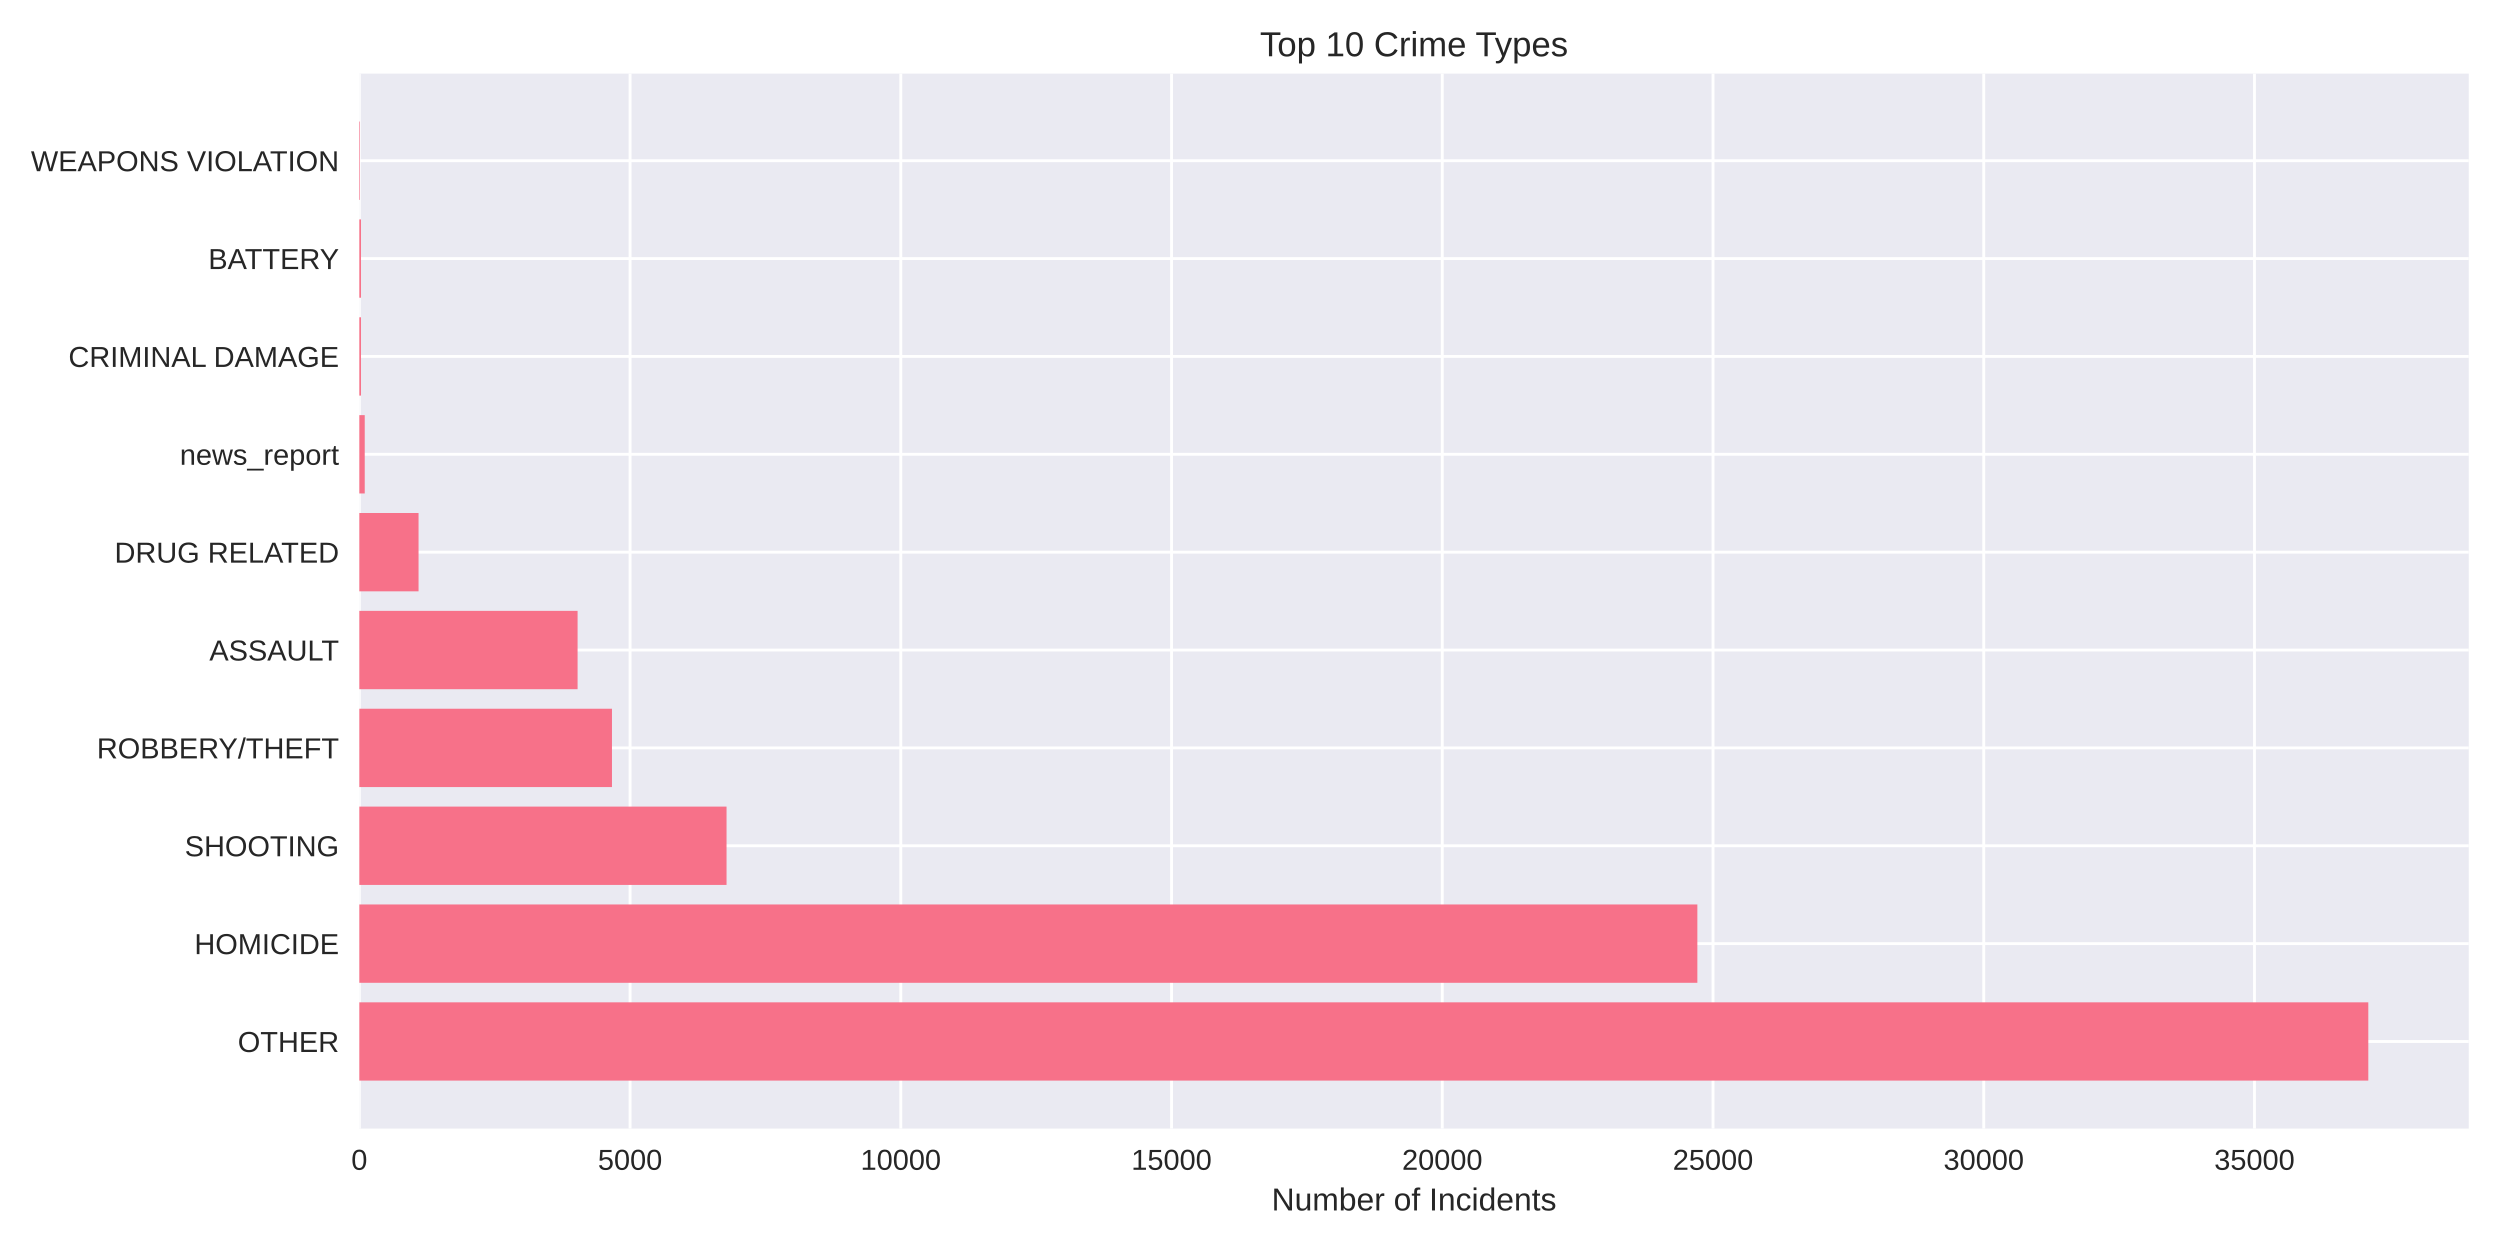
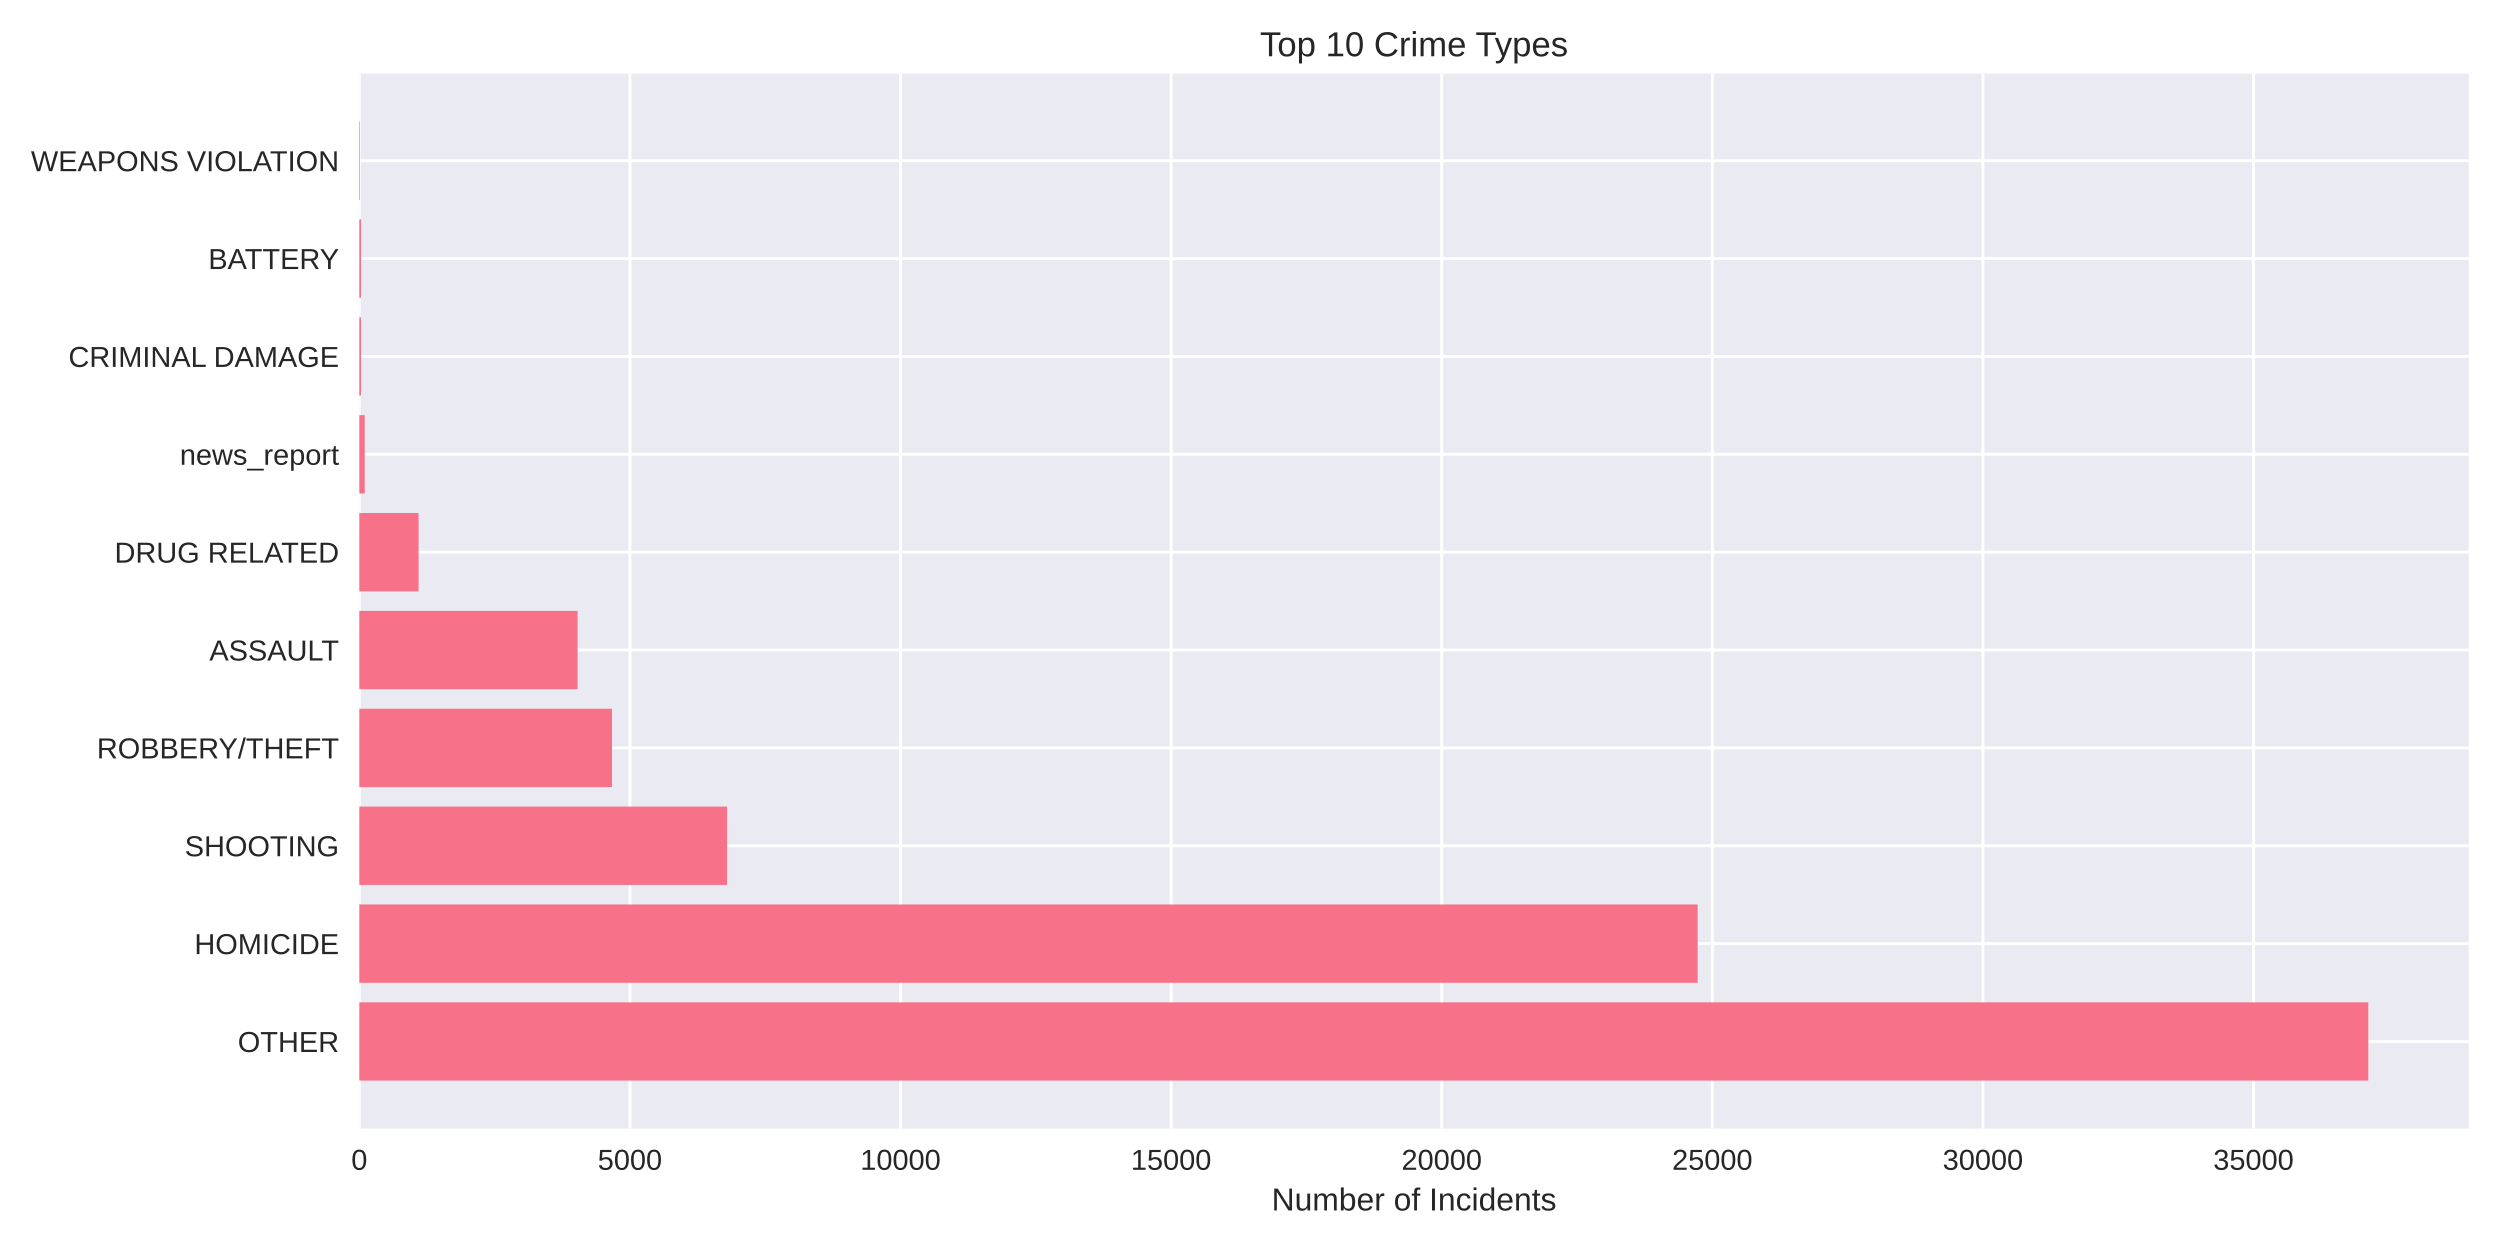
<svg xmlns="http://www.w3.org/2000/svg" width="864pt" height="432pt" viewBox="0 0 864 432" version="1.1">
  <defs>
    <style type="text/css">*{stroke-linejoin: round; stroke-linecap: butt}</style>
  </defs>
  <g id="figure_1">
    <g id="patch_1">
      <path d="M 0 432  L 864 432  L 864 0  L 0 0  z " style="fill: #ffffff" />
    </g>
    <g id="axes_1">
      <g id="patch_2">
        <path d="M 124.18 390.04  L 853.2 390.04  L 853.2 25.44  L 124.18 25.44  z " style="fill: #eaeaf2" />
      </g>
      <g id="matplotlib.axis_1">
        <g id="xtick_1">
          <g id="line2d_1">
-             <path d="M 124.18 390.04  L 124.18 25.44  " clip-path="url(#p698638ceb8)" style="fill: none; stroke: #ffffff; stroke-linecap: round" />
+             <path d="M 124.18 390.04  L 124.18 25.44  " clip-path="url(#p5ead3849b7)" style="fill: none; stroke: #ffffff; stroke-linecap: round" />
          </g>
          <g id="line2d_2" />
          <g id="text_1">
            <text style="fill: #262626; font: 10px 'Arial', 'Liberation Sans', 'DejaVu Sans', 'Bitstream Vera Sans', sans-serif; text-anchor: middle" x="124.18" y="404.287" transform="rotate(-0 124.18 404.2869)">0</text>
          </g>
        </g>
        <g id="xtick_2">
          <g id="line2d_3">
-             <path d="M 217.747 390.04  L 217.747 25.44  " clip-path="url(#p698638ceb8)" style="fill: none; stroke: #ffffff; stroke-linecap: round" />
+             <path d="M 217.699 390.04  L 217.699 25.44  " clip-path="url(#p5ead3849b7)" style="fill: none; stroke: #ffffff; stroke-linecap: round" />
          </g>
          <g id="line2d_4" />
          <g id="text_2">
-             <text style="fill: #262626; font: 10px 'Arial', 'Liberation Sans', 'DejaVu Sans', 'Bitstream Vera Sans', sans-serif; text-anchor: middle" x="217.747" y="404.287" transform="rotate(-0 217.747 404.2869)">5000</text>
+             <text style="fill: #262626; font: 10px 'Arial', 'Liberation Sans', 'DejaVu Sans', 'Bitstream Vera Sans', sans-serif; text-anchor: middle" x="217.699" y="404.287" transform="rotate(-0 217.6991 404.2869)">5000</text>
          </g>
        </g>
        <g id="xtick_3">
          <g id="line2d_5">
-             <path d="M 311.314 390.04  L 311.314 25.44  " clip-path="url(#p698638ceb8)" style="fill: none; stroke: #ffffff; stroke-linecap: round" />
+             <path d="M 311.218 390.04  L 311.218 25.44  " clip-path="url(#p5ead3849b7)" style="fill: none; stroke: #ffffff; stroke-linecap: round" />
          </g>
          <g id="line2d_6" />
          <g id="text_3">
-             <text style="fill: #262626; font: 10px 'Arial', 'Liberation Sans', 'DejaVu Sans', 'Bitstream Vera Sans', sans-serif; text-anchor: middle" x="311.314" y="404.287" transform="rotate(-0 311.3141 404.2869)">10000</text>
+             <text style="fill: #262626; font: 10px 'Arial', 'Liberation Sans', 'DejaVu Sans', 'Bitstream Vera Sans', sans-serif; text-anchor: middle" x="311.218" y="404.287" transform="rotate(-0 311.2183 404.2869)">10000</text>
          </g>
        </g>
        <g id="xtick_4">
          <g id="line2d_7">
-             <path d="M 404.881 390.04  L 404.881 25.44  " clip-path="url(#p698638ceb8)" style="fill: none; stroke: #ffffff; stroke-linecap: round" />
+             <path d="M 404.737 390.04  L 404.737 25.44  " clip-path="url(#p5ead3849b7)" style="fill: none; stroke: #ffffff; stroke-linecap: round" />
          </g>
          <g id="line2d_8" />
          <g id="text_4">
-             <text style="fill: #262626; font: 10px 'Arial', 'Liberation Sans', 'DejaVu Sans', 'Bitstream Vera Sans', sans-serif; text-anchor: middle" x="404.881" y="404.287" transform="rotate(-0 404.8811 404.2869)">15000</text>
+             <text style="fill: #262626; font: 10px 'Arial', 'Liberation Sans', 'DejaVu Sans', 'Bitstream Vera Sans', sans-serif; text-anchor: middle" x="404.737" y="404.287" transform="rotate(-0 404.7374 404.2869)">15000</text>
          </g>
        </g>
        <g id="xtick_5">
          <g id="line2d_9">
-             <path d="M 498.448 390.04  L 498.448 25.44  " clip-path="url(#p698638ceb8)" style="fill: none; stroke: #ffffff; stroke-linecap: round" />
+             <path d="M 498.257 390.04  L 498.257 25.44  " clip-path="url(#p5ead3849b7)" style="fill: none; stroke: #ffffff; stroke-linecap: round" />
          </g>
          <g id="line2d_10" />
          <g id="text_5">
-             <text style="fill: #262626; font: 10px 'Arial', 'Liberation Sans', 'DejaVu Sans', 'Bitstream Vera Sans', sans-serif; text-anchor: middle" x="498.448" y="404.287" transform="rotate(-0 498.4481 404.2869)">20000</text>
+             <text style="fill: #262626; font: 10px 'Arial', 'Liberation Sans', 'DejaVu Sans', 'Bitstream Vera Sans', sans-serif; text-anchor: middle" x="498.257" y="404.287" transform="rotate(-0 498.2565 404.2869)">20000</text>
          </g>
        </g>
        <g id="xtick_6">
          <g id="line2d_11">
-             <path d="M 592.015 390.04  L 592.015 25.44  " clip-path="url(#p698638ceb8)" style="fill: none; stroke: #ffffff; stroke-linecap: round" />
+             <path d="M 591.776 390.04  L 591.776 25.44  " clip-path="url(#p5ead3849b7)" style="fill: none; stroke: #ffffff; stroke-linecap: round" />
          </g>
          <g id="line2d_12" />
          <g id="text_6">
-             <text style="fill: #262626; font: 10px 'Arial', 'Liberation Sans', 'DejaVu Sans', 'Bitstream Vera Sans', sans-serif; text-anchor: middle" x="592.015" y="404.287" transform="rotate(-0 592.0151 404.2869)">25000</text>
+             <text style="fill: #262626; font: 10px 'Arial', 'Liberation Sans', 'DejaVu Sans', 'Bitstream Vera Sans', sans-serif; text-anchor: middle" x="591.776" y="404.287" transform="rotate(-0 591.7757 404.2869)">25000</text>
          </g>
        </g>
        <g id="xtick_7">
          <g id="line2d_13">
-             <path d="M 685.582 390.04  L 685.582 25.44  " clip-path="url(#p698638ceb8)" style="fill: none; stroke: #ffffff; stroke-linecap: round" />
+             <path d="M 685.295 390.04  L 685.295 25.44  " clip-path="url(#p5ead3849b7)" style="fill: none; stroke: #ffffff; stroke-linecap: round" />
          </g>
          <g id="line2d_14" />
          <g id="text_7">
-             <text style="fill: #262626; font: 10px 'Arial', 'Liberation Sans', 'DejaVu Sans', 'Bitstream Vera Sans', sans-serif; text-anchor: middle" x="685.582" y="404.287" transform="rotate(-0 685.5822 404.2869)">30000</text>
+             <text style="fill: #262626; font: 10px 'Arial', 'Liberation Sans', 'DejaVu Sans', 'Bitstream Vera Sans', sans-serif; text-anchor: middle" x="685.295" y="404.287" transform="rotate(-0 685.2948 404.2869)">30000</text>
          </g>
        </g>
        <g id="xtick_8">
          <g id="line2d_15">
-             <path d="M 779.149 390.04  L 779.149 25.44  " clip-path="url(#p698638ceb8)" style="fill: none; stroke: #ffffff; stroke-linecap: round" />
+             <path d="M 778.814 390.04  L 778.814 25.44  " clip-path="url(#p5ead3849b7)" style="fill: none; stroke: #ffffff; stroke-linecap: round" />
          </g>
          <g id="line2d_16" />
          <g id="text_8">
-             <text style="fill: #262626; font: 10px 'Arial', 'Liberation Sans', 'DejaVu Sans', 'Bitstream Vera Sans', sans-serif; text-anchor: middle" x="779.149" y="404.287" transform="rotate(-0 779.1492 404.2869)">35000</text>
+             <text style="fill: #262626; font: 10px 'Arial', 'Liberation Sans', 'DejaVu Sans', 'Bitstream Vera Sans', sans-serif; text-anchor: middle" x="778.814" y="404.287" transform="rotate(-0 778.8139 404.2869)">35000</text>
          </g>
        </g>
        <g id="text_9">
          <text style="fill: #262626; font: 11px 'Arial', 'Liberation Sans', 'DejaVu Sans', 'Bitstream Vera Sans', sans-serif; text-anchor: middle" x="488.69" y="418.333" transform="rotate(-0 488.69 418.3334)">Number of Incidents</text>
        </g>
      </g>
      <g id="matplotlib.axis_2">
        <g id="ytick_1">
          <g id="line2d_17">
-             <path d="M 124.18 359.939  L 853.2 359.939  " clip-path="url(#p698638ceb8)" style="fill: none; stroke: #ffffff; stroke-linecap: round" />
+             <path d="M 124.18 359.939  L 853.2 359.939  " clip-path="url(#p5ead3849b7)" style="fill: none; stroke: #ffffff; stroke-linecap: round" />
          </g>
          <g id="line2d_18" />
          <g id="text_10">
            <text style="fill: #262626; font: 10px 'Arial', 'Liberation Sans', 'DejaVu Sans', 'Bitstream Vera Sans', sans-serif; text-anchor: end" x="117.18" y="363.562" transform="rotate(-0 117.18 363.562)">OTHER</text>
          </g>
        </g>
        <g id="ytick_2">
          <g id="line2d_19">
-             <path d="M 124.18 326.117  L 853.2 326.117  " clip-path="url(#p698638ceb8)" style="fill: none; stroke: #ffffff; stroke-linecap: round" />
+             <path d="M 124.18 326.117  L 853.2 326.117  " clip-path="url(#p5ead3849b7)" style="fill: none; stroke: #ffffff; stroke-linecap: round" />
          </g>
          <g id="line2d_20" />
          <g id="text_11">
            <text style="fill: #262626; font: 10px 'Arial', 'Liberation Sans', 'DejaVu Sans', 'Bitstream Vera Sans', sans-serif; text-anchor: end" x="117.18" y="329.74" transform="rotate(-0 117.18 329.7401)">HOMICIDE</text>
          </g>
        </g>
        <g id="ytick_3">
          <g id="line2d_21">
-             <path d="M 124.18 292.295  L 853.2 292.295  " clip-path="url(#p698638ceb8)" style="fill: none; stroke: #ffffff; stroke-linecap: round" />
+             <path d="M 124.18 292.295  L 853.2 292.295  " clip-path="url(#p5ead3849b7)" style="fill: none; stroke: #ffffff; stroke-linecap: round" />
          </g>
          <g id="line2d_22" />
          <g id="text_12">
            <text style="fill: #262626; font: 10px 'Arial', 'Liberation Sans', 'DejaVu Sans', 'Bitstream Vera Sans', sans-serif; text-anchor: end" x="117.18" y="295.918" transform="rotate(-0 117.18 295.9182)">SHOOTING</text>
          </g>
        </g>
        <g id="ytick_4">
          <g id="line2d_23">
-             <path d="M 124.18 258.473  L 853.2 258.473  " clip-path="url(#p698638ceb8)" style="fill: none; stroke: #ffffff; stroke-linecap: round" />
+             <path d="M 124.18 258.473  L 853.2 258.473  " clip-path="url(#p5ead3849b7)" style="fill: none; stroke: #ffffff; stroke-linecap: round" />
          </g>
          <g id="line2d_24" />
          <g id="text_13">
            <text style="fill: #262626; font: 10px 'Arial', 'Liberation Sans', 'DejaVu Sans', 'Bitstream Vera Sans', sans-serif; text-anchor: end" x="117.18" y="262.096" transform="rotate(-0 117.18 262.0963)">ROBBERY/THEFT</text>
          </g>
        </g>
        <g id="ytick_5">
          <g id="line2d_25">
-             <path d="M 124.18 224.651  L 853.2 224.651  " clip-path="url(#p698638ceb8)" style="fill: none; stroke: #ffffff; stroke-linecap: round" />
+             <path d="M 124.18 224.651  L 853.2 224.651  " clip-path="url(#p5ead3849b7)" style="fill: none; stroke: #ffffff; stroke-linecap: round" />
          </g>
          <g id="line2d_26" />
          <g id="text_14">
            <text style="fill: #262626; font: 10px 'Arial', 'Liberation Sans', 'DejaVu Sans', 'Bitstream Vera Sans', sans-serif; text-anchor: end" x="117.18" y="228.274" transform="rotate(-0 117.18 228.2744)">ASSAULT</text>
          </g>
        </g>
        <g id="ytick_6">
          <g id="line2d_27">
-             <path d="M 124.18 190.829  L 853.2 190.829  " clip-path="url(#p698638ceb8)" style="fill: none; stroke: #ffffff; stroke-linecap: round" />
+             <path d="M 124.18 190.829  L 853.2 190.829  " clip-path="url(#p5ead3849b7)" style="fill: none; stroke: #ffffff; stroke-linecap: round" />
          </g>
          <g id="line2d_28" />
          <g id="text_15">
            <text style="fill: #262626; font: 10px 'Arial', 'Liberation Sans', 'DejaVu Sans', 'Bitstream Vera Sans', sans-serif; text-anchor: end" x="117.18" y="194.452" transform="rotate(-0 117.18 194.4525)">DRUG RELATED</text>
          </g>
        </g>
        <g id="ytick_7">
          <g id="line2d_29">
-             <path d="M 124.18 157.007  L 853.2 157.007  " clip-path="url(#p698638ceb8)" style="fill: none; stroke: #ffffff; stroke-linecap: round" />
+             <path d="M 124.18 157.007  L 853.2 157.007  " clip-path="url(#p5ead3849b7)" style="fill: none; stroke: #ffffff; stroke-linecap: round" />
          </g>
          <g id="line2d_30" />
          <g id="text_16">
            <text style="fill: #262626; font: 10px 'Arial', 'Liberation Sans', 'DejaVu Sans', 'Bitstream Vera Sans', sans-serif; text-anchor: end" x="117.18" y="160.631" transform="rotate(-0 117.18 160.6306)">news_report</text>
          </g>
        </g>
        <g id="ytick_8">
          <g id="line2d_31">
-             <path d="M 124.18 123.185  L 853.2 123.185  " clip-path="url(#p698638ceb8)" style="fill: none; stroke: #ffffff; stroke-linecap: round" />
+             <path d="M 124.18 123.185  L 853.2 123.185  " clip-path="url(#p5ead3849b7)" style="fill: none; stroke: #ffffff; stroke-linecap: round" />
          </g>
          <g id="line2d_32" />
          <g id="text_17">
            <text style="fill: #262626; font: 10px 'Arial', 'Liberation Sans', 'DejaVu Sans', 'Bitstream Vera Sans', sans-serif; text-anchor: end" x="117.18" y="126.809" transform="rotate(-0 117.18 126.8087)">CRIMINAL DAMAGE</text>
          </g>
        </g>
        <g id="ytick_9">
          <g id="line2d_33">
-             <path d="M 124.18 89.363  L 853.2 89.363  " clip-path="url(#p698638ceb8)" style="fill: none; stroke: #ffffff; stroke-linecap: round" />
+             <path d="M 124.18 89.363  L 853.2 89.363  " clip-path="url(#p5ead3849b7)" style="fill: none; stroke: #ffffff; stroke-linecap: round" />
          </g>
          <g id="line2d_34" />
          <g id="text_18">
            <text style="fill: #262626; font: 10px 'Arial', 'Liberation Sans', 'DejaVu Sans', 'Bitstream Vera Sans', sans-serif; text-anchor: end" x="117.18" y="92.987" transform="rotate(-0 117.18 92.98681)">BATTERY</text>
          </g>
        </g>
        <g id="ytick_10">
          <g id="line2d_35">
-             <path d="M 124.18 55.541  L 853.2 55.541  " clip-path="url(#p698638ceb8)" style="fill: none; stroke: #ffffff; stroke-linecap: round" />
+             <path d="M 124.18 55.541  L 853.2 55.541  " clip-path="url(#p5ead3849b7)" style="fill: none; stroke: #ffffff; stroke-linecap: round" />
          </g>
          <g id="line2d_36" />
          <g id="text_19">
            <text style="fill: #262626; font: 10px 'Arial', 'Liberation Sans', 'DejaVu Sans', 'Bitstream Vera Sans', sans-serif; text-anchor: end" x="117.18" y="59.165" transform="rotate(-0 117.18 59.16492)">WEAPONS VIOLATION</text>
          </g>
        </g>
      </g>
      <g id="patch_3">
-         <path d="M 124.18 373.467  L 818.485 373.467  L 818.485 346.41  L 124.18 346.41  z " clip-path="url(#p698638ceb8)" style="fill: #f77189" />
+         <path d="M 124.18 373.467  L 818.485 373.467  L 818.485 346.41  L 124.18 346.41  z " clip-path="url(#p5ead3849b7)" style="fill: #f77189" />
      </g>
      <g id="patch_4">
-         <path d="M 124.18 339.645  L 586.607 339.645  L 586.607 312.588  L 124.18 312.588  z " clip-path="url(#p698638ceb8)" style="fill: #f77189" />
+         <path d="M 124.18 339.645  L 586.707 339.645  L 586.707 312.588  L 124.18 312.588  z " clip-path="url(#p5ead3849b7)" style="fill: #f77189" />
      </g>
      <g id="patch_5">
-         <path d="M 124.18 305.823  L 251.094 305.823  L 251.094 278.766  L 124.18 278.766  z " clip-path="url(#p698638ceb8)" style="fill: #f77189" />
+         <path d="M 124.18 305.823  L 251.273 305.823  L 251.273 278.766  L 124.18 278.766  z " clip-path="url(#p5ead3849b7)" style="fill: #f77189" />
      </g>
      <g id="patch_6">
-         <path d="M 124.18 272.002  L 211.497 272.002  L 211.497 244.944  L 124.18 244.944  z " clip-path="url(#p698638ceb8)" style="fill: #f77189" />
+         <path d="M 124.18 272.002  L 211.508 272.002  L 211.508 244.944  L 124.18 244.944  z " clip-path="url(#p5ead3849b7)" style="fill: #f77189" />
      </g>
      <g id="patch_7">
-         <path d="M 124.18 238.18  L 199.614 238.18  L 199.614 211.122  L 124.18 211.122  z " clip-path="url(#p698638ceb8)" style="fill: #f77189" />
+         <path d="M 124.18 238.18  L 199.613 238.18  L 199.613 211.122  L 124.18 211.122  z " clip-path="url(#p5ead3849b7)" style="fill: #f77189" />
      </g>
      <g id="patch_8">
-         <path d="M 124.18 204.358  L 144.652 204.358  L 144.652 177.3  L 124.18 177.3  z " clip-path="url(#p698638ceb8)" style="fill: #f77189" />
+         <path d="M 124.18 204.358  L 144.661 204.358  L 144.661 177.3  L 124.18 177.3  z " clip-path="url(#p5ead3849b7)" style="fill: #f77189" />
      </g>
      <g id="patch_9">
-         <path d="M 124.18 170.536  L 126.051 170.536  L 126.051 143.478  L 124.18 143.478  z " clip-path="url(#p698638ceb8)" style="fill: #f77189" />
+         <path d="M 124.18 170.536  L 126.05 170.536  L 126.05 143.478  L 124.18 143.478  z " clip-path="url(#p5ead3849b7)" style="fill: #f77189" />
      </g>
      <g id="patch_10">
-         <path d="M 124.18 136.714  L 124.76 136.714  L 124.76 109.657  L 124.18 109.657  z " clip-path="url(#p698638ceb8)" style="fill: #f77189" />
+         <path d="M 124.18 136.714  L 124.76 136.714  L 124.76 109.657  L 124.18 109.657  z " clip-path="url(#p5ead3849b7)" style="fill: #f77189" />
      </g>
      <g id="patch_11">
-         <path d="M 124.18 102.892  L 124.76 102.892  L 124.76 75.835  L 124.18 75.835  z " clip-path="url(#p698638ceb8)" style="fill: #f77189" />
+         <path d="M 124.18 102.892  L 124.76 102.892  L 124.76 75.835  L 124.18 75.835  z " clip-path="url(#p5ead3849b7)" style="fill: #f77189" />
      </g>
      <g id="patch_12">
-         <path d="M 124.18 69.07  L 124.386 69.07  L 124.386 42.013  L 124.18 42.013  z " clip-path="url(#p698638ceb8)" style="fill: #f77189" />
+         <path d="M 124.18 69.07  L 124.386 69.07  L 124.386 42.013  L 124.18 42.013  z " clip-path="url(#p5ead3849b7)" style="fill: #f77189" />
      </g>
      <g id="patch_13">
        <path d="M 124.18 390.04  L 124.18 25.44  " style="fill: none" />
      </g>
      <g id="patch_14">
        <path d="M 853.2 390.04  L 853.2 25.44  " style="fill: none" />
      </g>
      <g id="patch_15">
        <path d="M 124.18 390.04  L 853.2 390.04  " style="fill: none" />
      </g>
      <g id="patch_16">
        <path d="M 124.18 25.44  L 853.2 25.44  " style="fill: none" />
      </g>
      <g id="text_20">
        <text style="fill: #262626; font: 12px 'Arial', 'Liberation Sans', 'DejaVu Sans', 'Bitstream Vera Sans', sans-serif; text-anchor: middle" x="488.69" y="19.44" transform="rotate(-0 488.69 19.44)">Top 10 Crime Types</text>
      </g>
    </g>
  </g>
  <defs>
-     <clipPath id="p698638ceb8">
+     <clipPath id="p5ead3849b7">
      <rect x="124.18" y="25.44" width="729.02" height="364.6" />
    </clipPath>
  </defs>
</svg>
